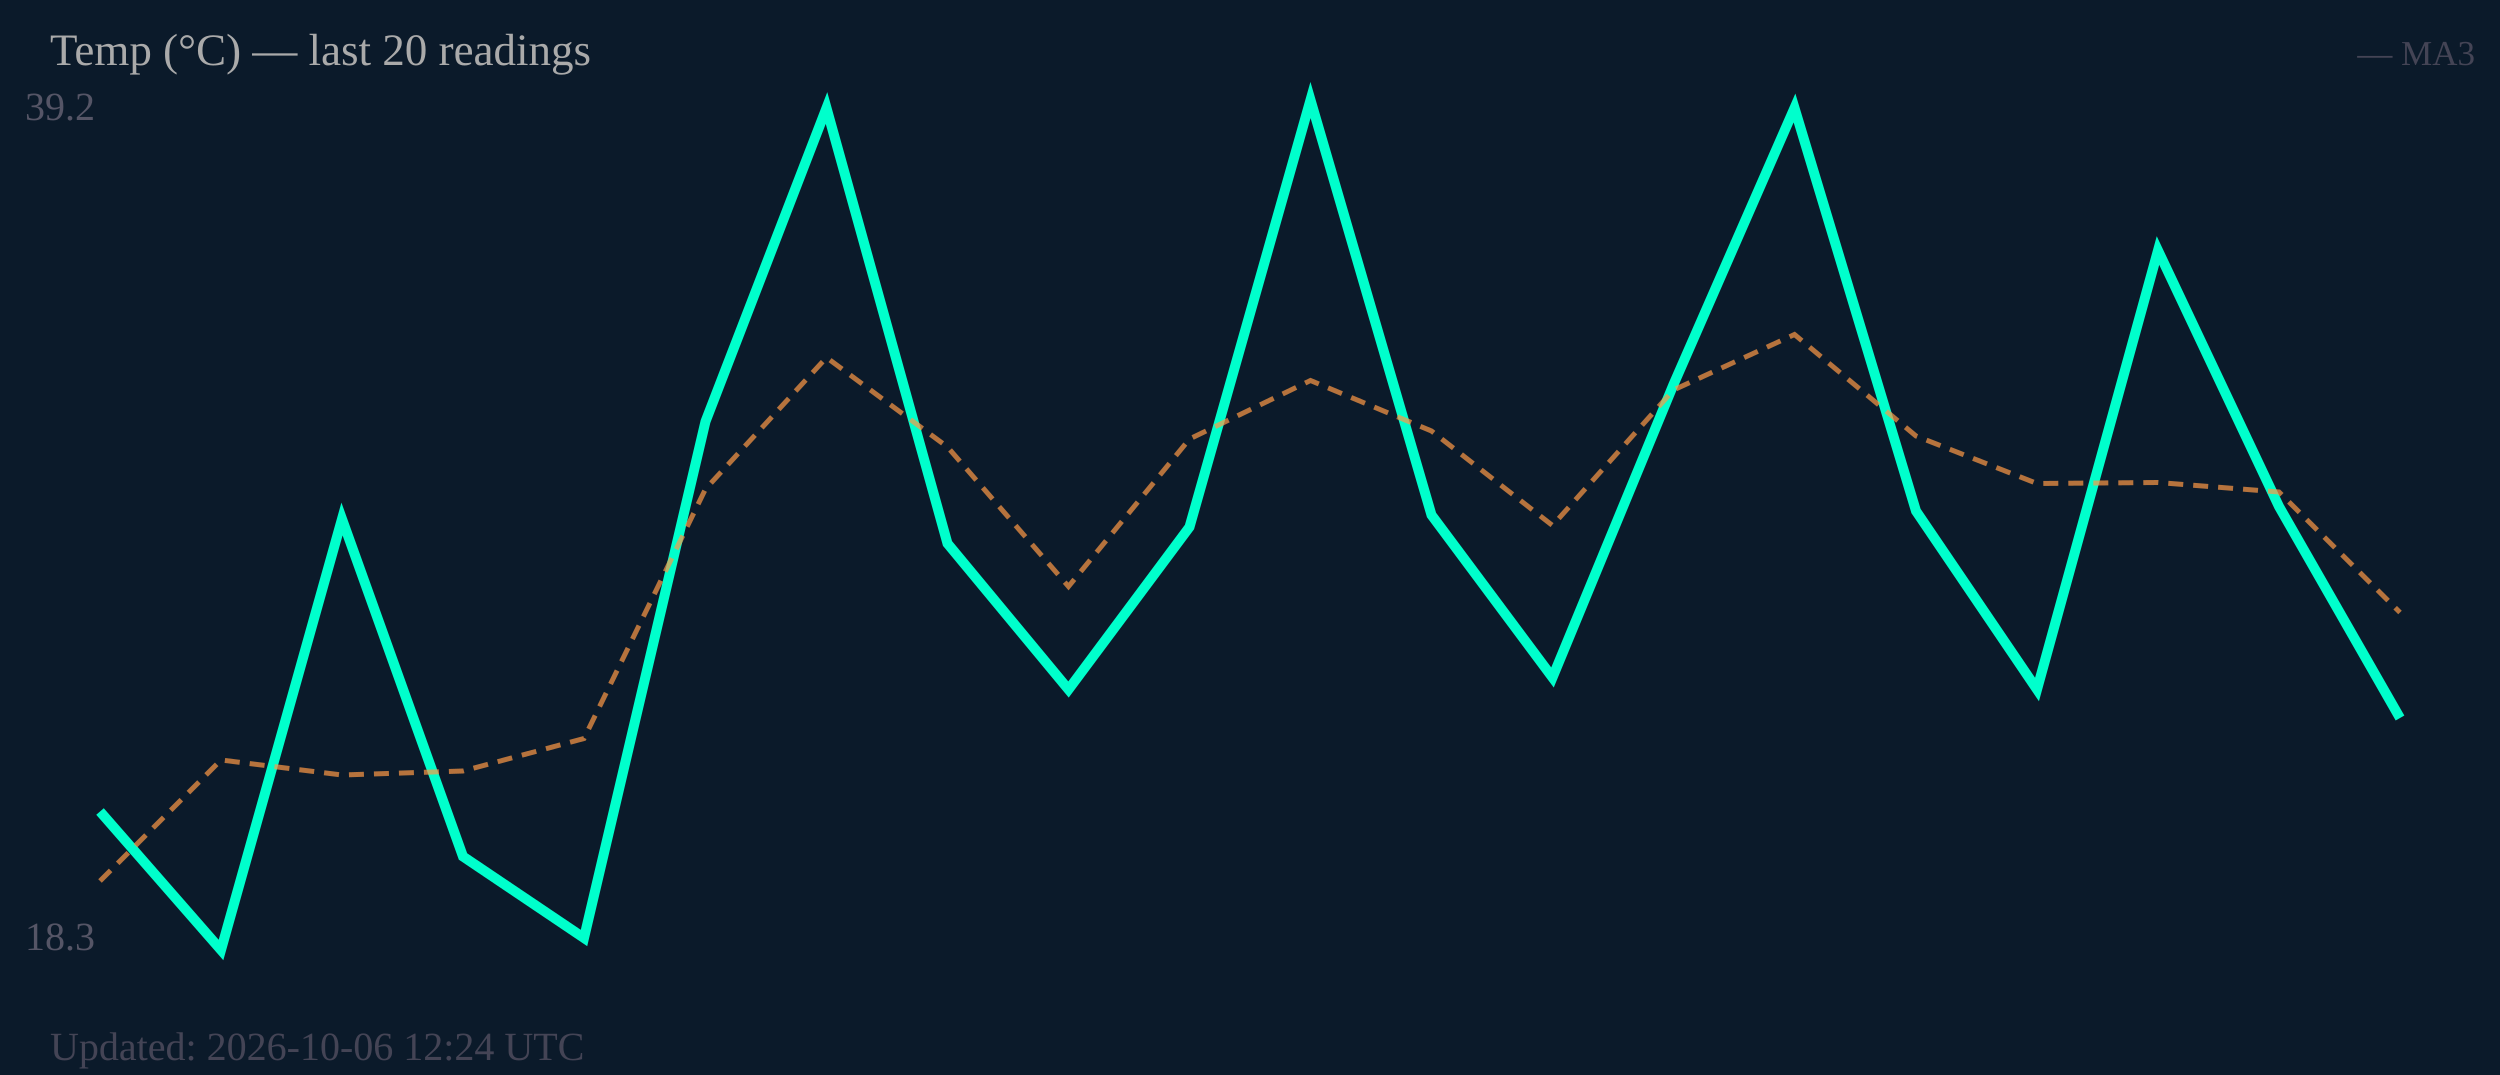
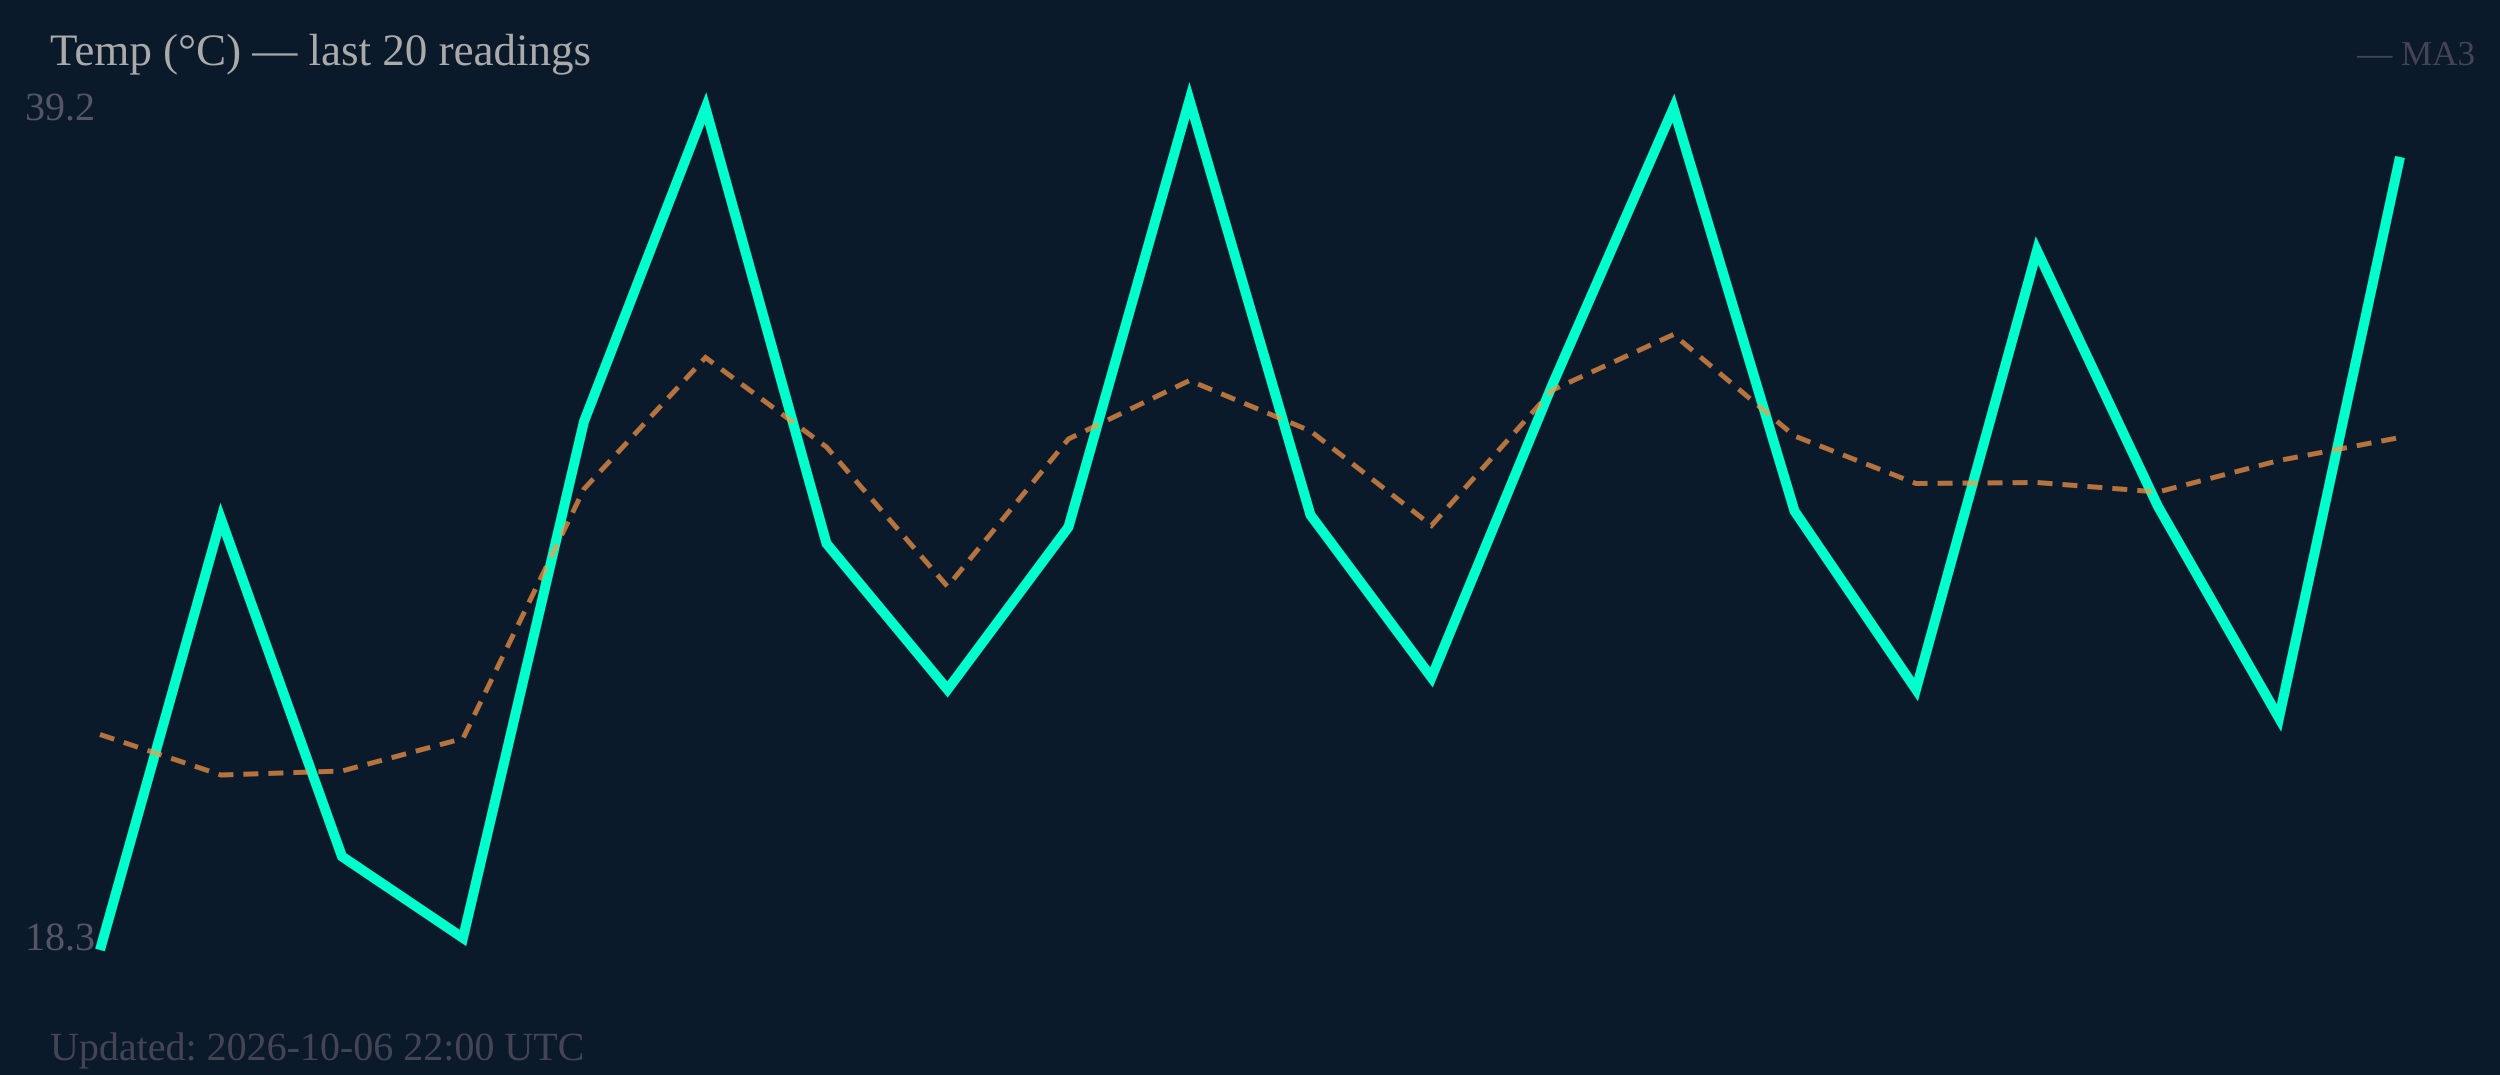
<svg xmlns="http://www.w3.org/2000/svg" width="500" height="215" viewBox="0 0 500 215">
  <rect width="500" height="215" fill="#0b1a2a" />
  <text x="5" y="24" font-size="8" fill="#556">39.2</text>
  <text x="5" y="190" font-size="8" fill="#556">18.3</text>
-   <polyline fill="none" stroke="#00ffcc" stroke-width="2" points="20.0,162.3 44.2,190.0 68.4,103.8 92.6,171.3 116.8,187.6 141.1,84.3 165.3,21.6 189.5,108.7 213.7,137.9 237.9,105.4 262.1,20.0 286.3,103.0 310.5,135.5 334.7,76.9 358.9,21.6 383.2,102.2 407.4,137.9 431.6,50.1 455.8,101.3 480.0,143.6" />
-   <polyline fill="none" stroke="#ff9944" stroke-width="1" stroke-dasharray="3,2" opacity="0.7" points="20.0,176.2 44.2,152.0 68.4,155.0 92.6,154.2 116.8,147.7 141.1,97.8 165.3,71.5 189.5,89.4 213.7,117.3 237.9,87.8 262.1,76.1 286.3,86.2 310.5,105.1 334.7,78.0 358.9,66.9 383.2,87.2 407.4,96.7 431.6,96.5 455.8,98.4 480.0,122.5" />
+   <polyline fill="none" stroke="#00ffcc" stroke-width="2" points="20.0,190.0 44.2,103.8 68.4,171.3 92.6,187.6 116.8,84.3 141.1,21.6 165.3,108.7 189.5,137.9 213.7,105.4 237.9,20.0 262.1,103.0 286.3,135.5 310.5,76.9 334.7,21.6 358.9,102.2 383.2,137.9 407.4,50.1 431.6,101.3 455.8,143.6 480.0,31.4" />
+   <polyline fill="none" stroke="#ff9944" stroke-width="1" stroke-dasharray="3,2" opacity="0.7" points="20.0,146.9 44.2,155.0 68.4,154.2 92.6,147.7 116.8,97.8 141.1,71.5 165.3,89.4 189.5,117.3 213.7,87.8 237.9,76.1 262.1,86.2 286.3,105.1 310.5,78.0 334.7,66.9 358.9,87.2 383.2,96.7 407.4,96.5 431.6,98.4 455.8,92.1 480.0,87.5" />
  <text x="10" y="13" font-size="9" fill="#aaa">Temp (°C) — last 20 readings</text>
  <text x="495" y="13" font-size="7" fill="#445" text-anchor="end">— MA3</text>
-   <text x="10" y="212" font-size="8" fill="#445">Updated: 2026-10-06 12:24 UTC</text>
+   <text x="10" y="212" font-size="8" fill="#445">Updated: 2026-10-06 22:00 UTC</text>
</svg>
